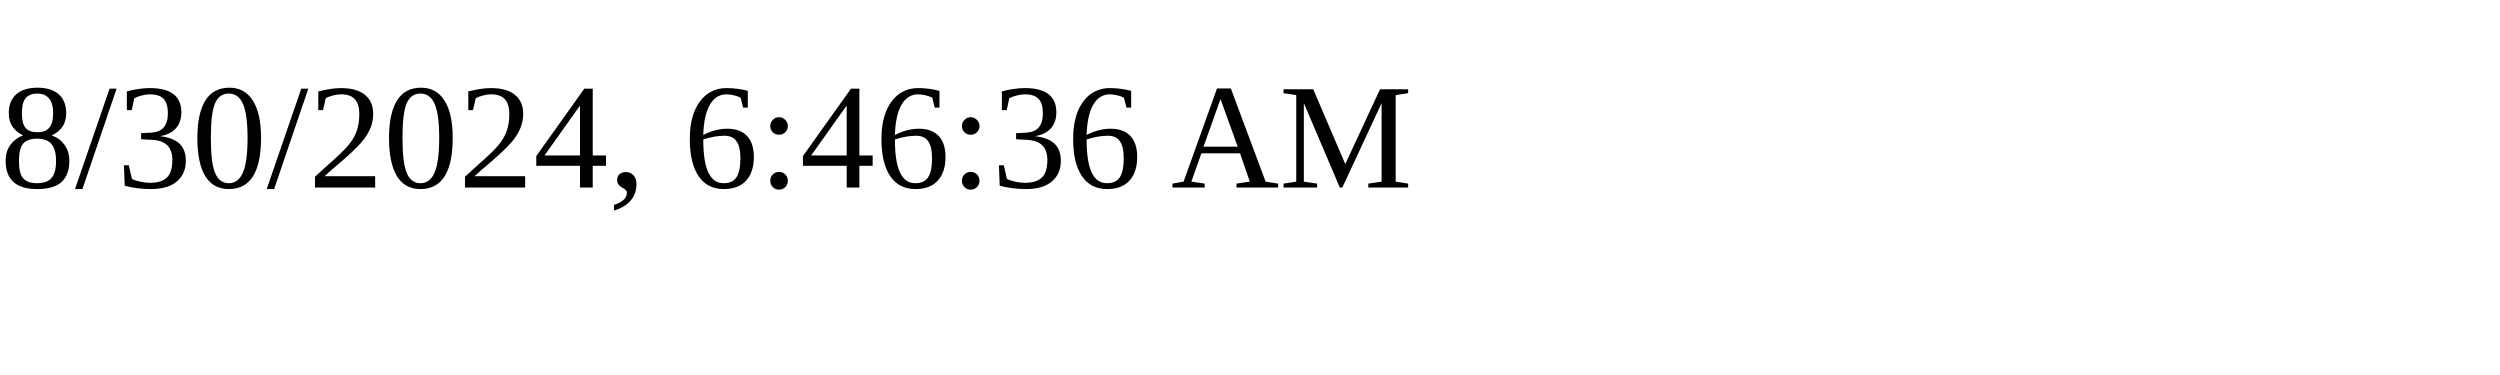
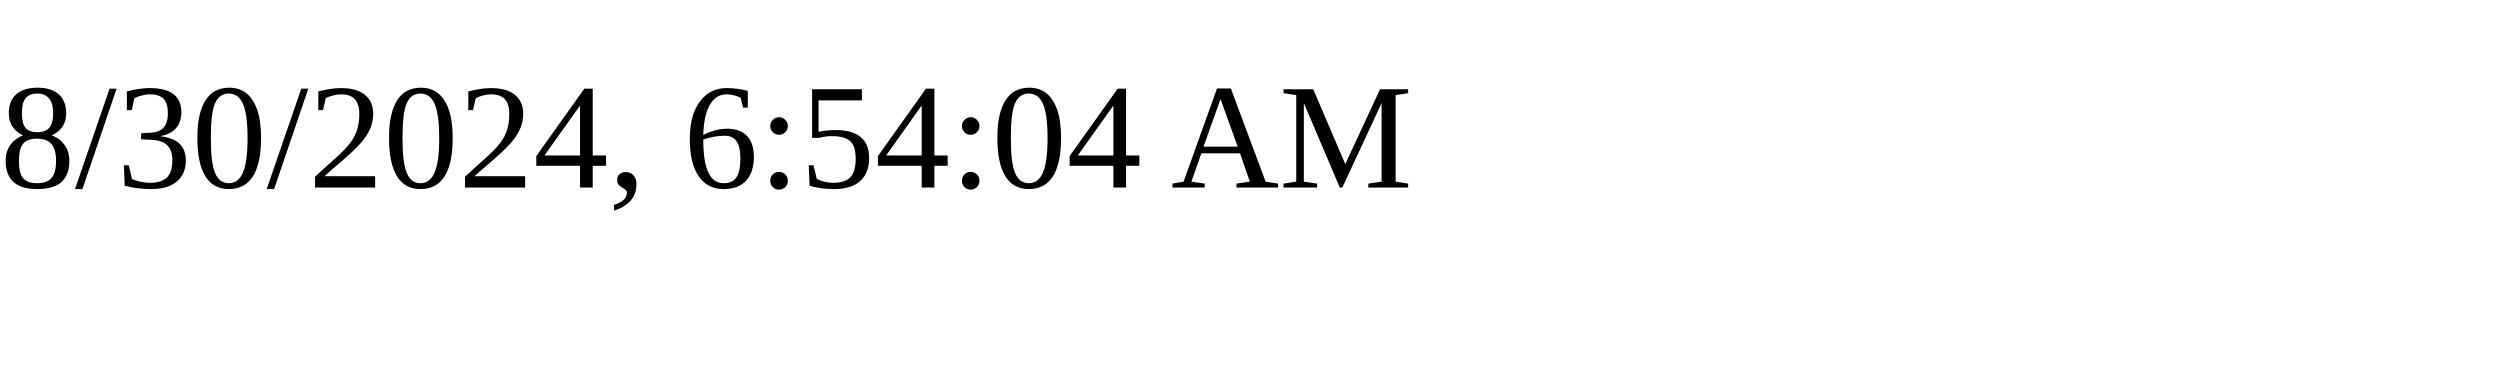
<svg xmlns="http://www.w3.org/2000/svg" height="30" width="200">
-   <text x="0" y="15">8/30/2024, 6:46:36 AM</text>
+   <text x="0" y="15">8/30/2024, 6:54:04 AM</text>
</svg>
